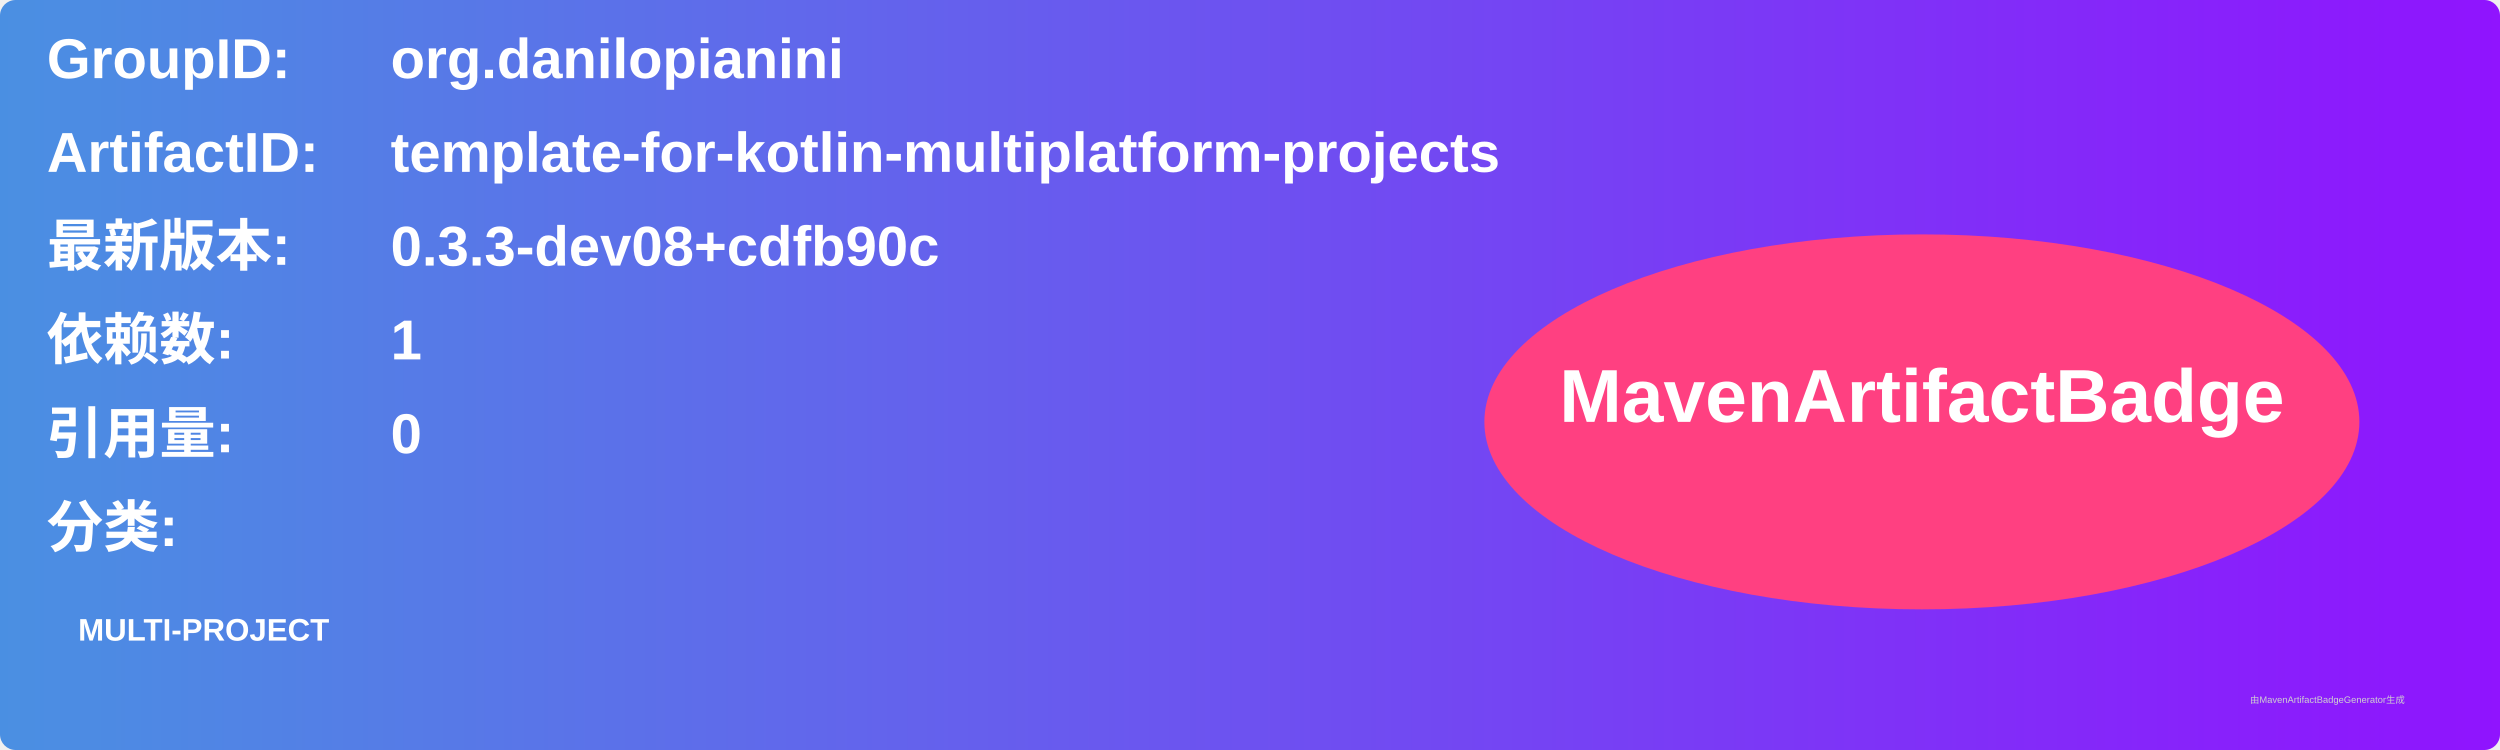
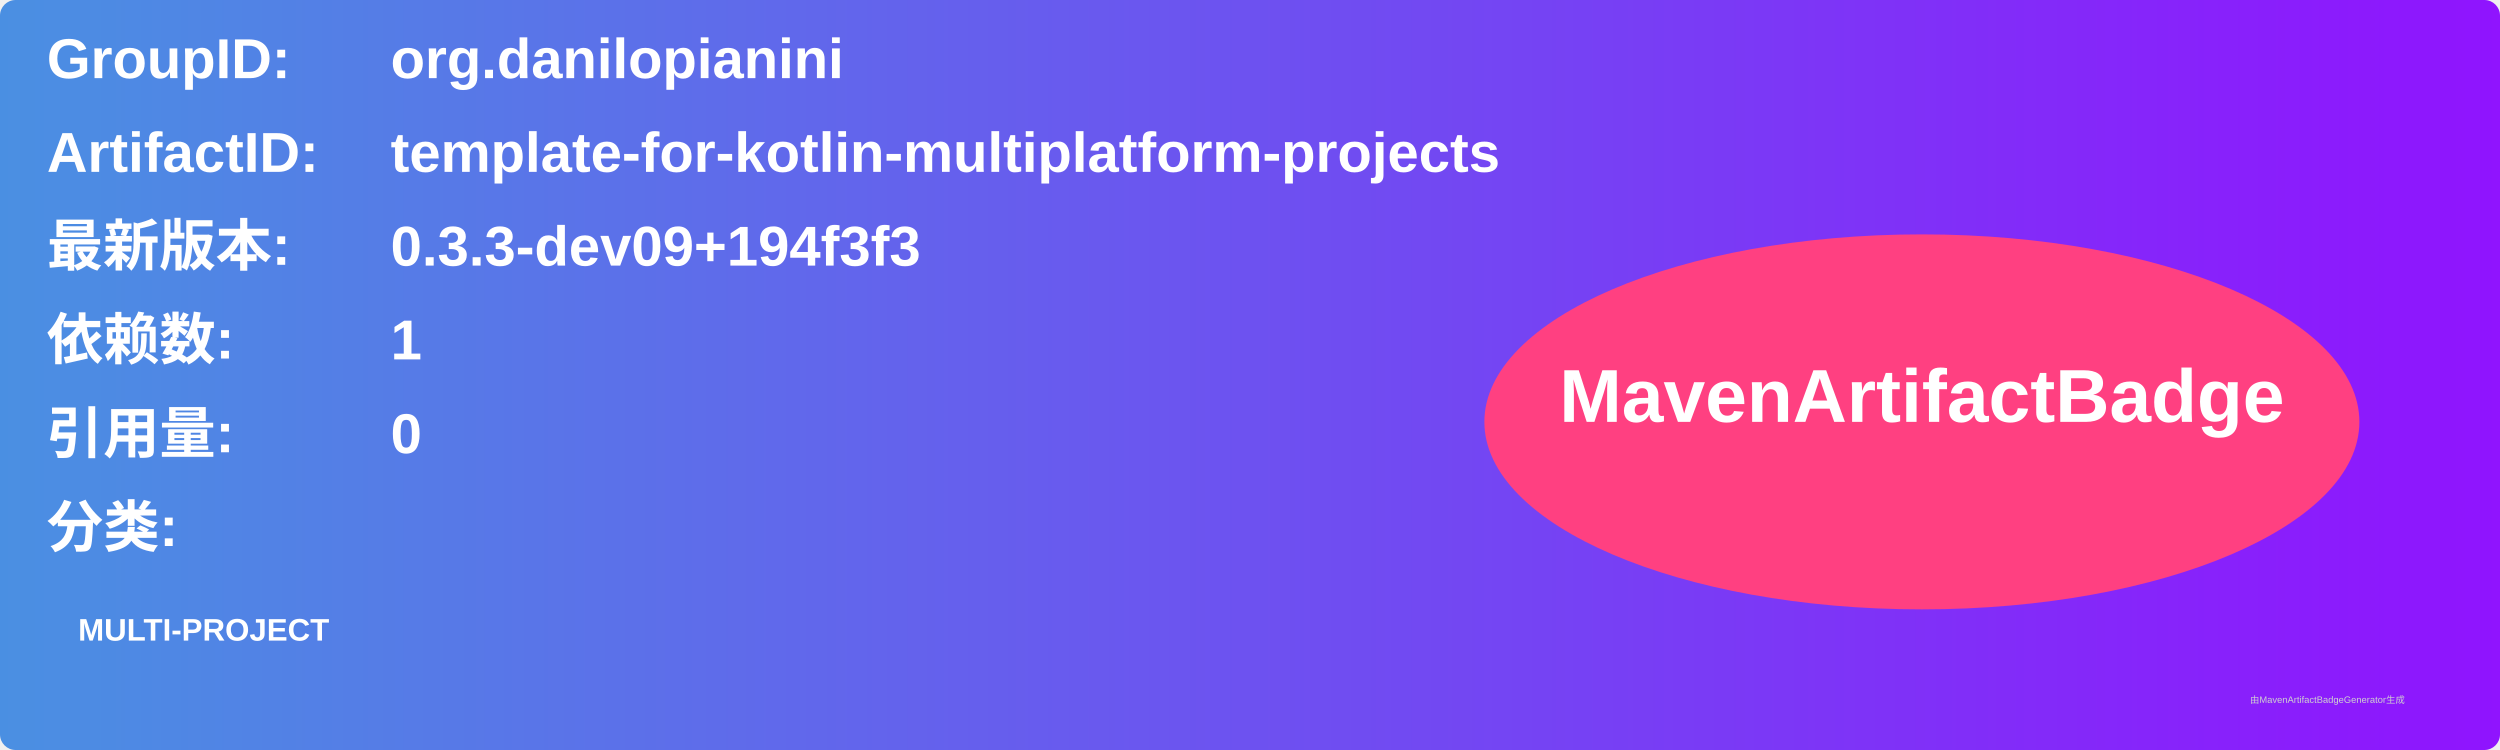
<svg xmlns="http://www.w3.org/2000/svg" width="800" height="240" viewBox="0 0 800 240">
  <linearGradient id="grad" x1="0%" y1="0%" x2="100%" y2="0%">
    <stop offset="0%" stop-color="#4a90e2" />
    <stop offset="100%" stop-color="#9013fe" />
  </linearGradient>
  <rect width="100%" height="100%" rx="5" ry="5" fill="url(#grad)" />
  <g transform="translate(15, 15)">
    <text x="0" y="10" font-family="Arial" font-size="18" fill="white" font-weight="bold" width="260">GroupID:</text>
    <text x="110" y="10" font-family="Arial" font-size="18" fill="white" font-weight="bold" width="460">org.danilopianini</text>
    <text x="0" y="40" font-family="Arial" font-size="18" fill="white" font-weight="bold" width="260">ArtifactID:</text>
    <text x="110" y="40" font-family="Arial" font-size="18" fill="white" font-weight="bold" width="460">template-for-kotlin-multiplatform-projects</text>
    <text x="0" y="70" font-family="Arial" font-size="18" fill="white" font-weight="bold">最新版本:</text>
    <text x="110" y="70" font-family="Arial" font-size="18" fill="white" font-weight="bold">
-       <tspan font-weight="bold">0.3.3-dev08+cdfb90c</tspan>
+       <tspan font-weight="bold">0.3.3-dev09+194f3f3</tspan>
    </text>
    <text x="0" y="100" font-family="Arial" font-size="18" fill="white" font-weight="bold">依赖数: </text>
    <text x="110" y="100" font-family="Arial" font-size="18" fill="white">
      <tspan font-weight="bold">1</tspan>
    </text>
    <text x="0" y="130" font-family="Arial" font-size="18" fill="white" font-weight="bold">引用量: </text>
    <text x="110" y="130" font-family="Arial" font-size="18" fill="white">
      <tspan font-weight="bold">0</tspan>
    </text>
    <text x="0" y="160" font-family="Arial" font-size="18" fill="white" font-weight="bold">分类:</text>
    <text x="10" y="190" font-family="Arial" font-size="10" fill="white">
      <tspan font-weight="bold">MULTI-PROJECT</tspan>
    </text>
    <ellipse cx="600" cy="120" rx="140" ry="60" fill="#ff4081" />
    <text x="600" y="120" text-anchor="middle" font-family="Arial" font-size="24" fill="white" font-weight="bold">MavenArtifactBadge</text>
  </g>
  <text x="720" y="225" font-family="Arial" font-size="3" fill="#d0d0d0">由MavenArtifactBadgeGenerator生成</text>
</svg>
